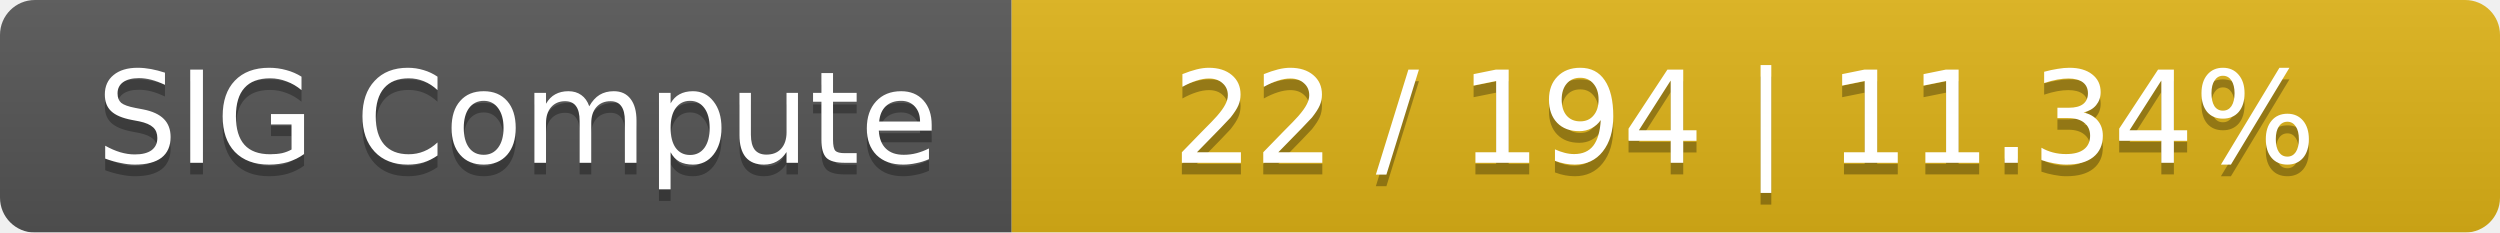
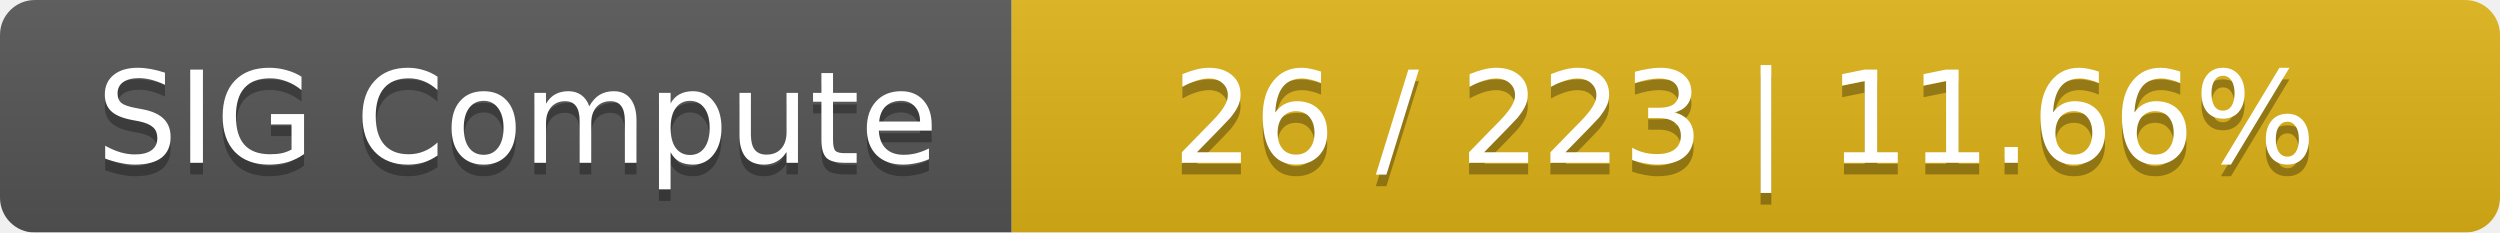
<svg xmlns="http://www.w3.org/2000/svg" width="215" height="20">
  <linearGradient id="smooth" x2="0" y2="100%">
    <stop offset="0" stop-color="#bbb" stop-opacity=".1" />
    <stop offset="1" stop-opacity=".1" />
  </linearGradient>
  <mask id="round">
    <rect width="215" height="20" rx="3" fill="#fff" />
  </mask>
  <g mask="url(#round)">
    <rect width="87" height="20" fill="#555" />
    <rect x="87" width="128" height="20" fill="#dfb317" />
    <rect width="215" height="20" fill="url(#smooth)" />
  </g>
  <g fill="#fff" text-anchor="middle" font-family="DejaVu Sans,Verdana,Geneva,sans-serif" font-size="11">
    <text x="44.5" y="15" fill="#010101" fill-opacity=".3">SIG Compute</text>
    <text x="44.5" y="14">SIG Compute</text>
-     <text x="150" y="15" fill="#010101" fill-opacity=".3">22 / 194    |    11.34%</text>
-     <text x="150" y="14">22 / 194    |    11.34%</text>
+     <text x="150" y="15" fill="#010101" fill-opacity=".3">26 / 223    |    11.66%</text>
+     <text x="150" y="14">26 / 223    |    11.66%</text>
  </g>
</svg>
